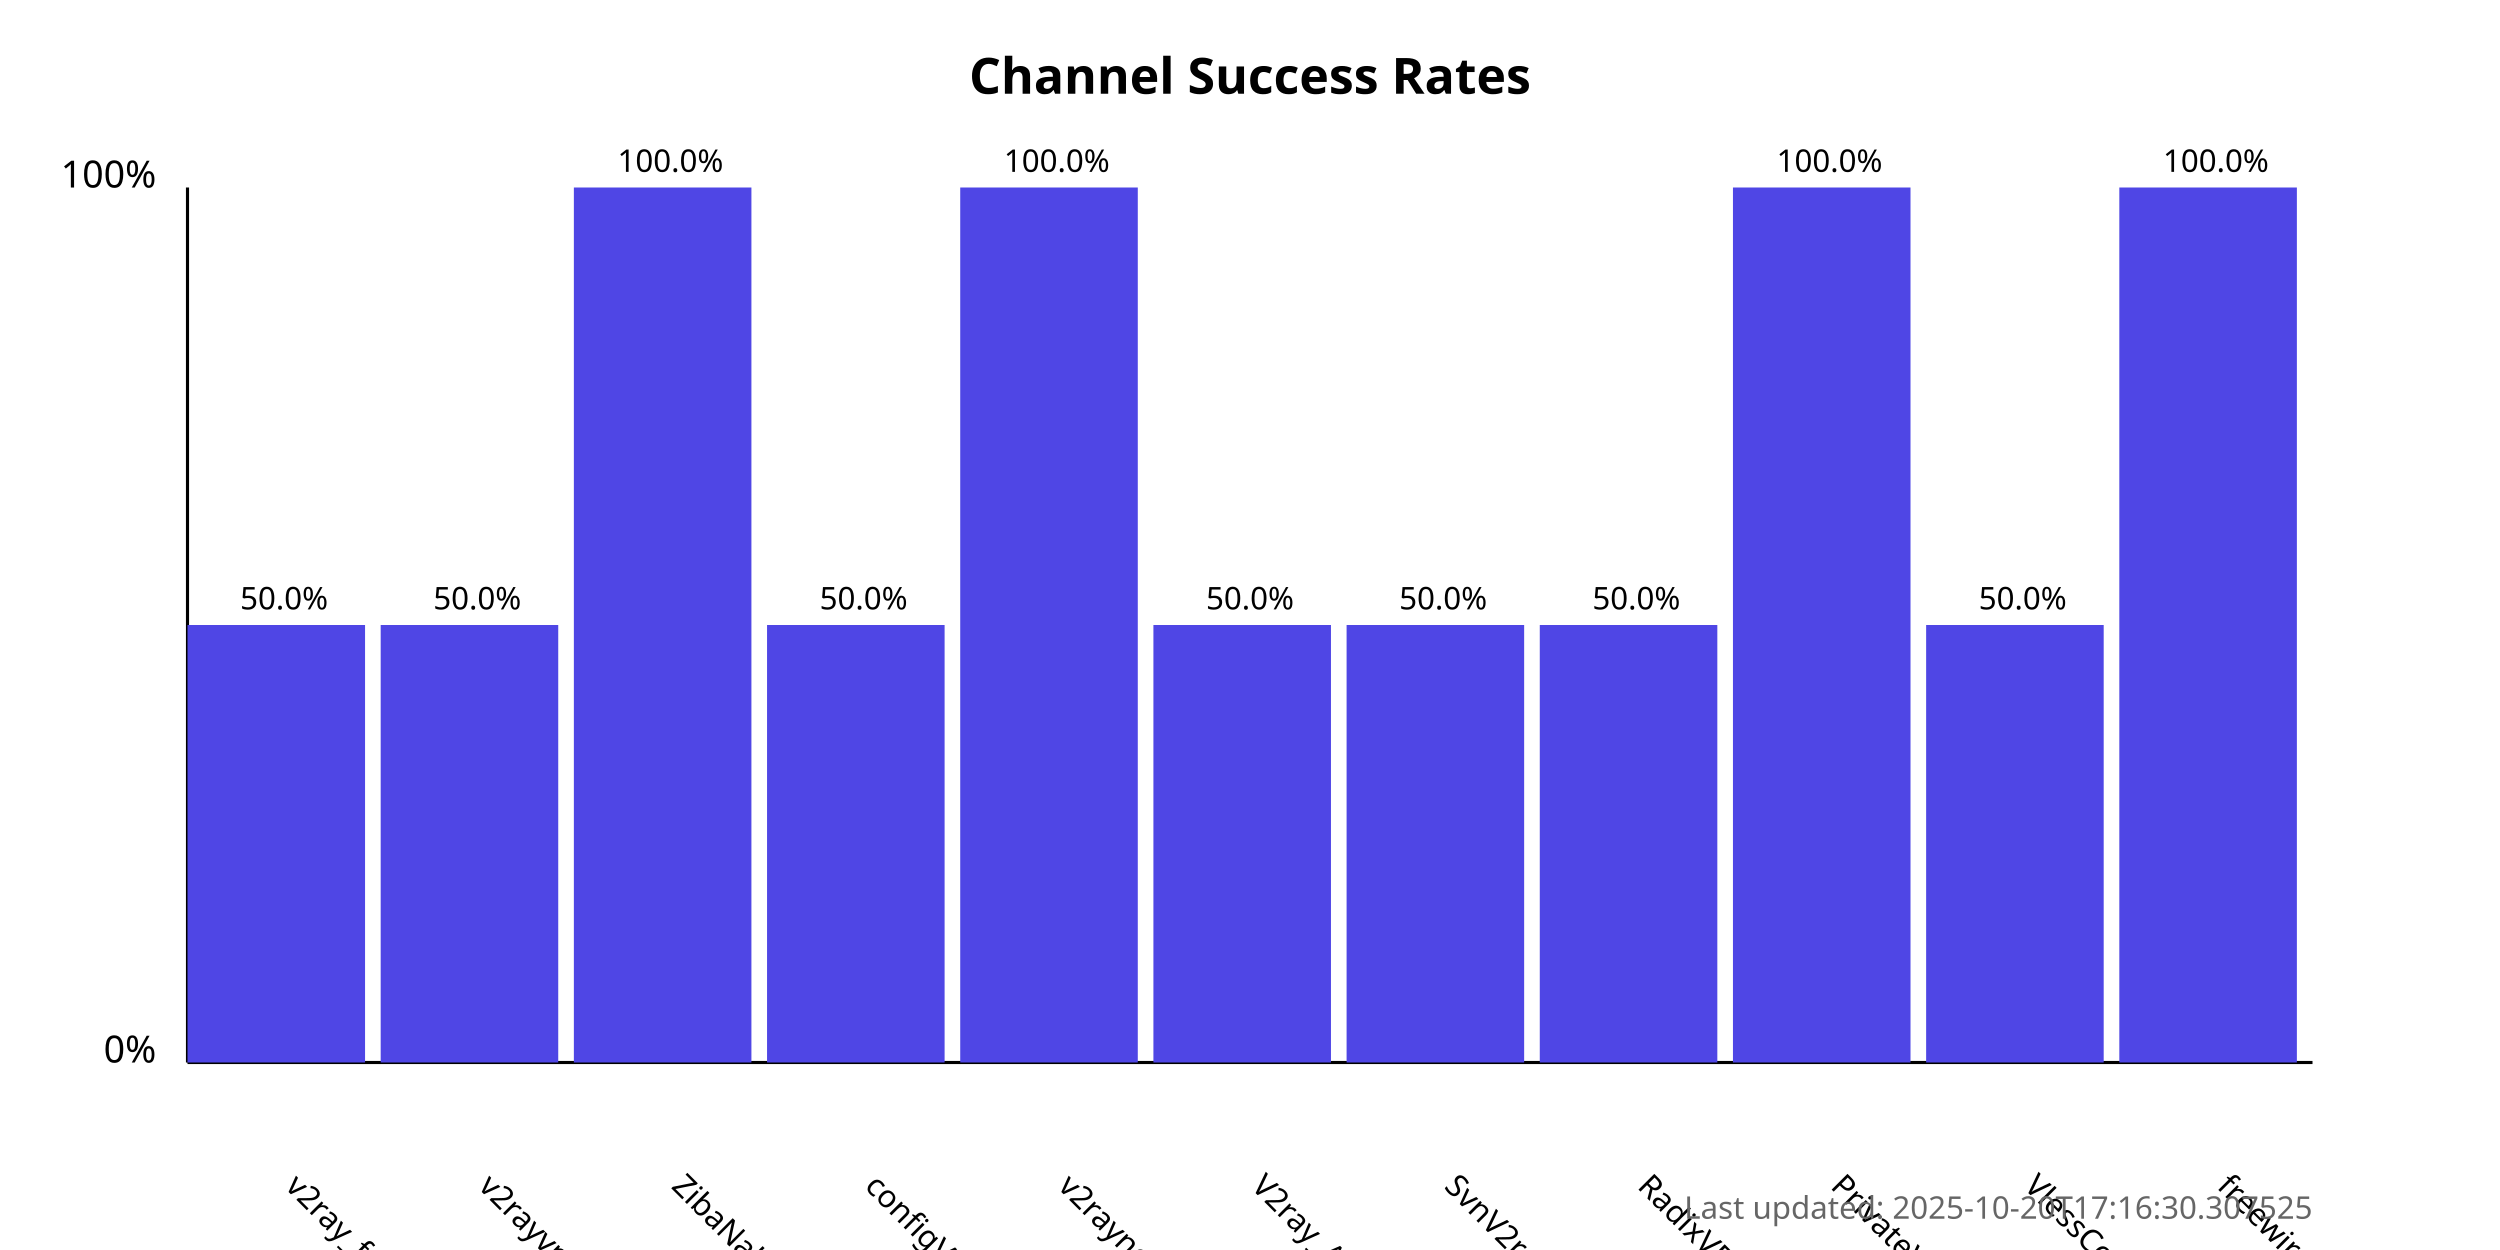
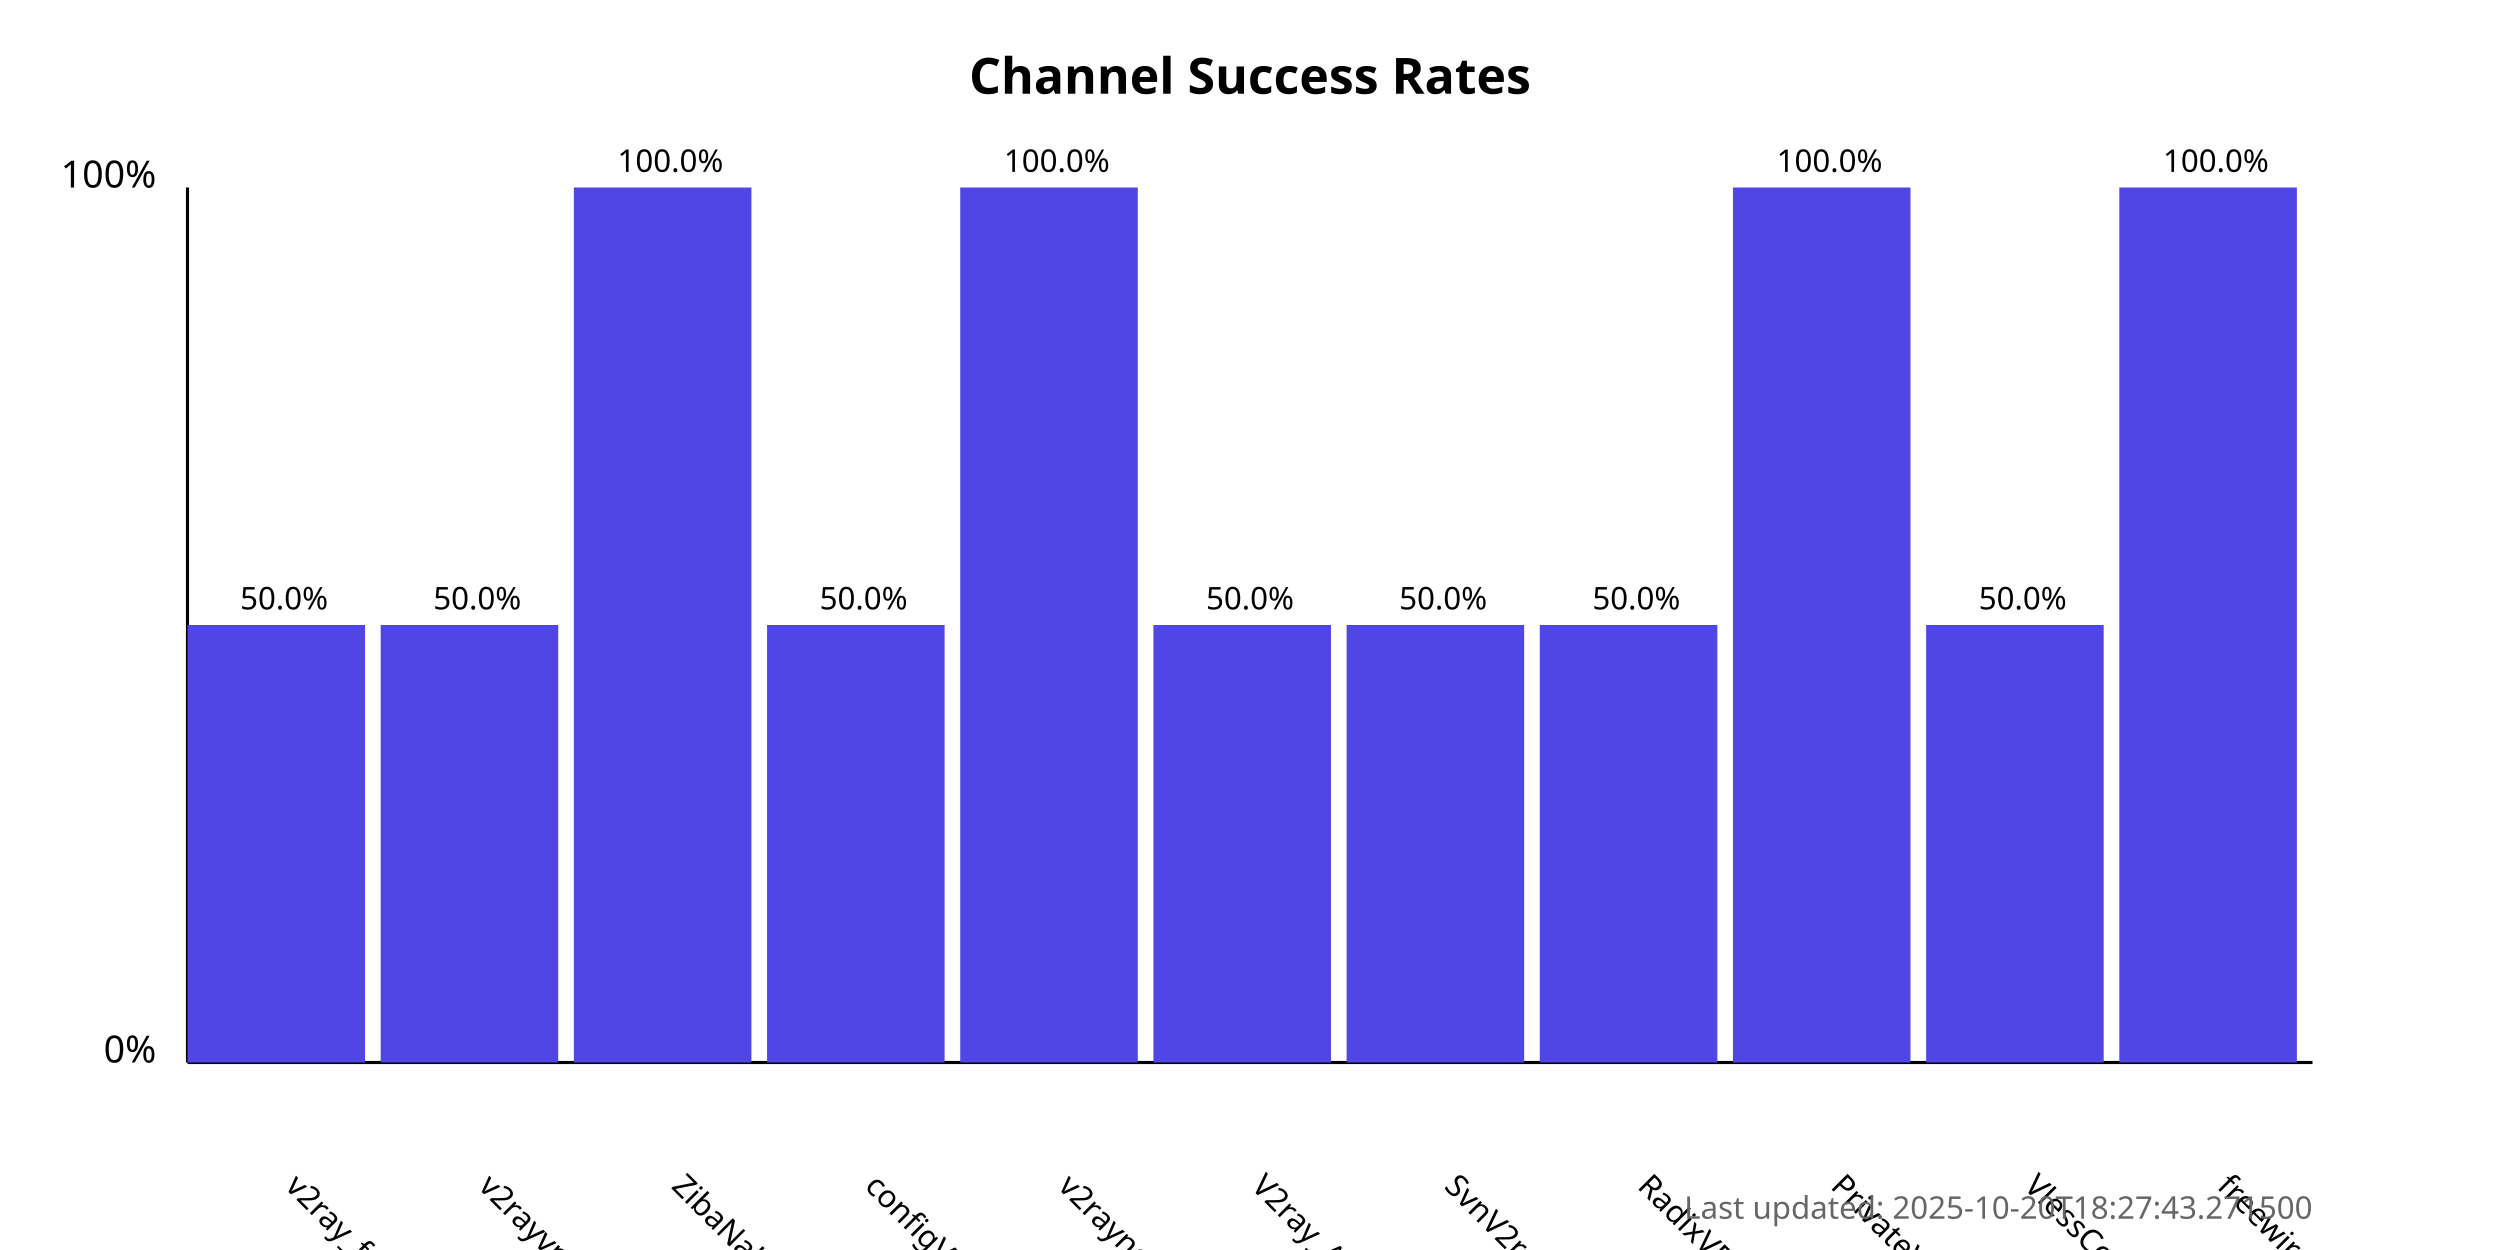
<svg xmlns="http://www.w3.org/2000/svg" width="800" height="400">
  <style>
            .chart-title { font: bold 16px sans-serif; }
            .axis-label { font: 12px sans-serif; }
            .tick-label { font: 10px sans-serif; }
            .bar { fill: #4f46e5; }
            .bar:hover { fill: #6366f1; }
            .timestamp { font: 10px sans-serif; fill: #666; }
        </style>
  <text x="400.0" y="30" text-anchor="middle" class="chart-title">
            Channel Success Rates
        </text>
  <line x1="60" y1="340" x2="60" y2="60" stroke="black" stroke-width="1" />
  <line x1="60" y1="340" x2="740" y2="340" stroke="black" stroke-width="1" />
  <text x="50" y="340" text-anchor="end" class="axis-label">0%</text>
  <text x="50" y="60" text-anchor="end" class="axis-label">100%</text>
  <g>
    <rect x="60" y="200.0" width="56.818" height="140.0" class="bar" />
    <text x="90.909" y="380" transform="rotate(45, 90.90909, 380)" text-anchor="start" class="tick-label">
                v2ray_free_conf
            </text>
    <text x="90.909" y="195.0" text-anchor="middle" class="tick-label">
                50.0%
            </text>
  </g>
  <g>
    <rect x="121.818" y="200.0" width="56.818" height="140.0" class="bar" />
    <text x="152.727" y="380" transform="rotate(45, 152.7273, 380)" text-anchor="start" class="tick-label">
                v2rayvpno
            </text>
    <text x="152.727" y="195.0" text-anchor="middle" class="tick-label">
                50.0%
            </text>
  </g>
  <g>
    <rect x="183.636" y="60.0" width="56.818" height="280.0" class="bar" />
    <text x="214.545" y="380" transform="rotate(45, 214.5455, 380)" text-anchor="start" class="tick-label">
                ZibaNabz
            </text>
    <text x="214.545" y="55.0" text-anchor="middle" class="tick-label">
                100.0%
            </text>
  </g>
  <g>
    <rect x="245.455" y="200.0" width="56.818" height="140.0" class="bar" />
    <text x="276.364" y="380" transform="rotate(45, 276.3636, 380)" text-anchor="start" class="tick-label">
                configV2rayForFree
            </text>
    <text x="276.364" y="195.0" text-anchor="middle" class="tick-label">
                50.0%
            </text>
  </g>
  <g>
    <rect x="307.273" y="60.0" width="56.818" height="280.0" class="bar" />
    <text x="338.182" y="380" transform="rotate(45, 338.1818, 380)" text-anchor="start" class="tick-label">
                v2rayngvpn
            </text>
    <text x="338.182" y="55.0" text-anchor="middle" class="tick-label">
                100.0%
            </text>
  </g>
  <g>
    <rect x="369.091" y="200.0" width="56.818" height="140.0" class="bar" />
    <text x="400.0" y="380" transform="rotate(45, 400.0, 380)" text-anchor="start" class="tick-label">
                V2ray_Alpha
            </text>
    <text x="400.0" y="195.0" text-anchor="middle" class="tick-label">
                50.0%
            </text>
  </g>
  <g>
    <rect x="430.909" y="200.0" width="56.818" height="140.0" class="bar" />
    <text x="461.818" y="380" transform="rotate(45, 461.8182, 380)" text-anchor="start" class="tick-label">
                SvnV2ray
            </text>
    <text x="461.818" y="195.0" text-anchor="middle" class="tick-label">
                50.0%
            </text>
  </g>
  <g>
    <rect x="492.727" y="200.0" width="56.818" height="140.0" class="bar" />
    <text x="523.636" y="380" transform="rotate(45, 523.6364, 380)" text-anchor="start" class="tick-label">
                RadixVPN
            </text>
    <text x="523.636" y="195.0" text-anchor="middle" class="tick-label">
                50.0%
            </text>
  </g>
  <g>
    <rect x="554.545" y="60.0" width="56.818" height="280.0" class="bar" />
    <text x="585.455" y="380" transform="rotate(45, 585.4545, 380)" text-anchor="start" class="tick-label">
                PrivateVPNs
            </text>
    <text x="585.455" y="55.0" text-anchor="middle" class="tick-label">
                100.0%
            </text>
  </g>
  <g>
    <rect x="616.364" y="200.0" width="56.818" height="140.0" class="bar" />
    <text x="647.273" y="380" transform="rotate(45, 647.2727, 380)" text-anchor="start" class="tick-label">
                VlessConfig
            </text>
    <text x="647.273" y="195.0" text-anchor="middle" class="tick-label">
                50.0%
            </text>
  </g>
  <g>
    <rect x="678.182" y="60.0" width="56.818" height="280.0" class="bar" />
    <text x="709.091" y="380" transform="rotate(45, 709.0909, 380)" text-anchor="start" class="tick-label">
                freewireguard
            </text>
    <text x="709.091" y="55.0" text-anchor="middle" class="tick-label">
                100.0%
            </text>
  </g>
  <text x="740" y="390" text-anchor="end" class="timestamp">
-             Last updated: 2025-10-20T17:16:30.307525
+             Last updated: 2025-10-20T18:27:43.271500
        </text>
</svg>
